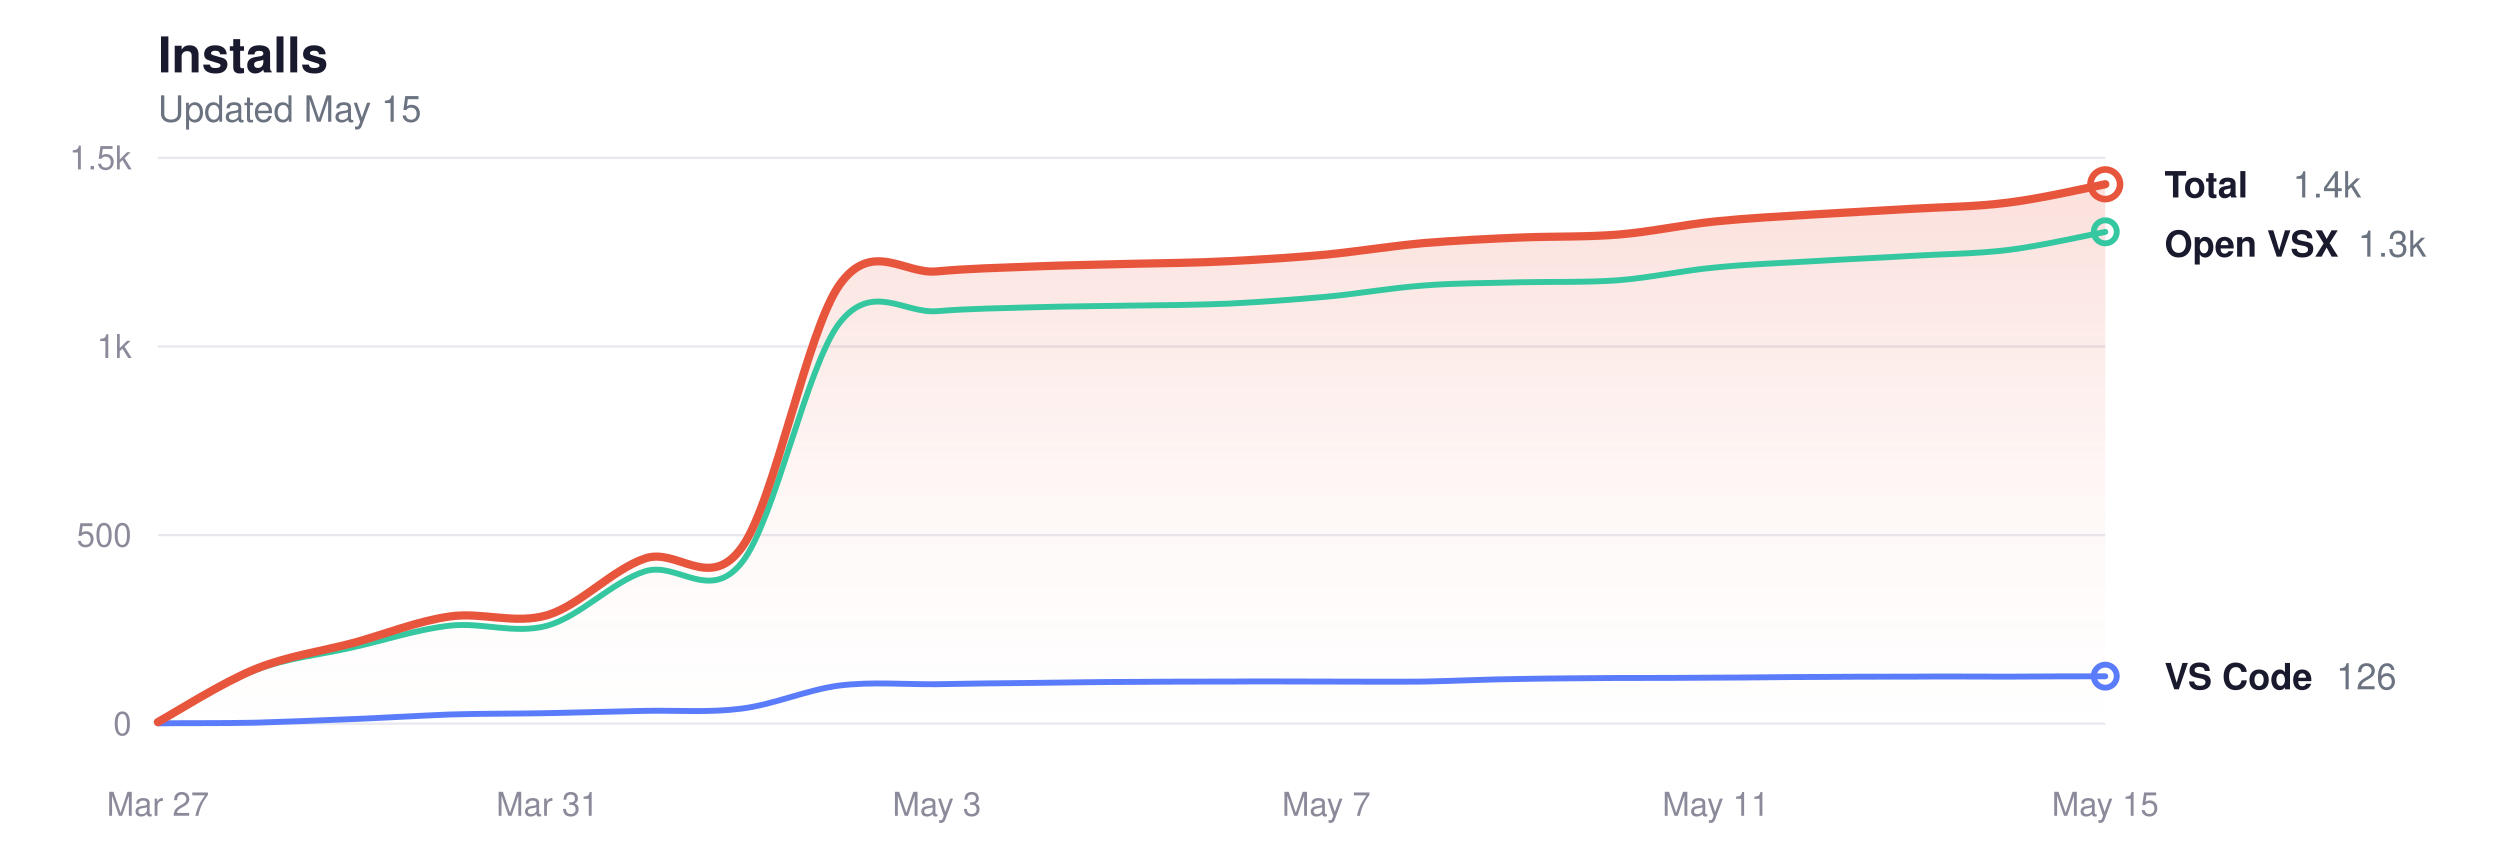
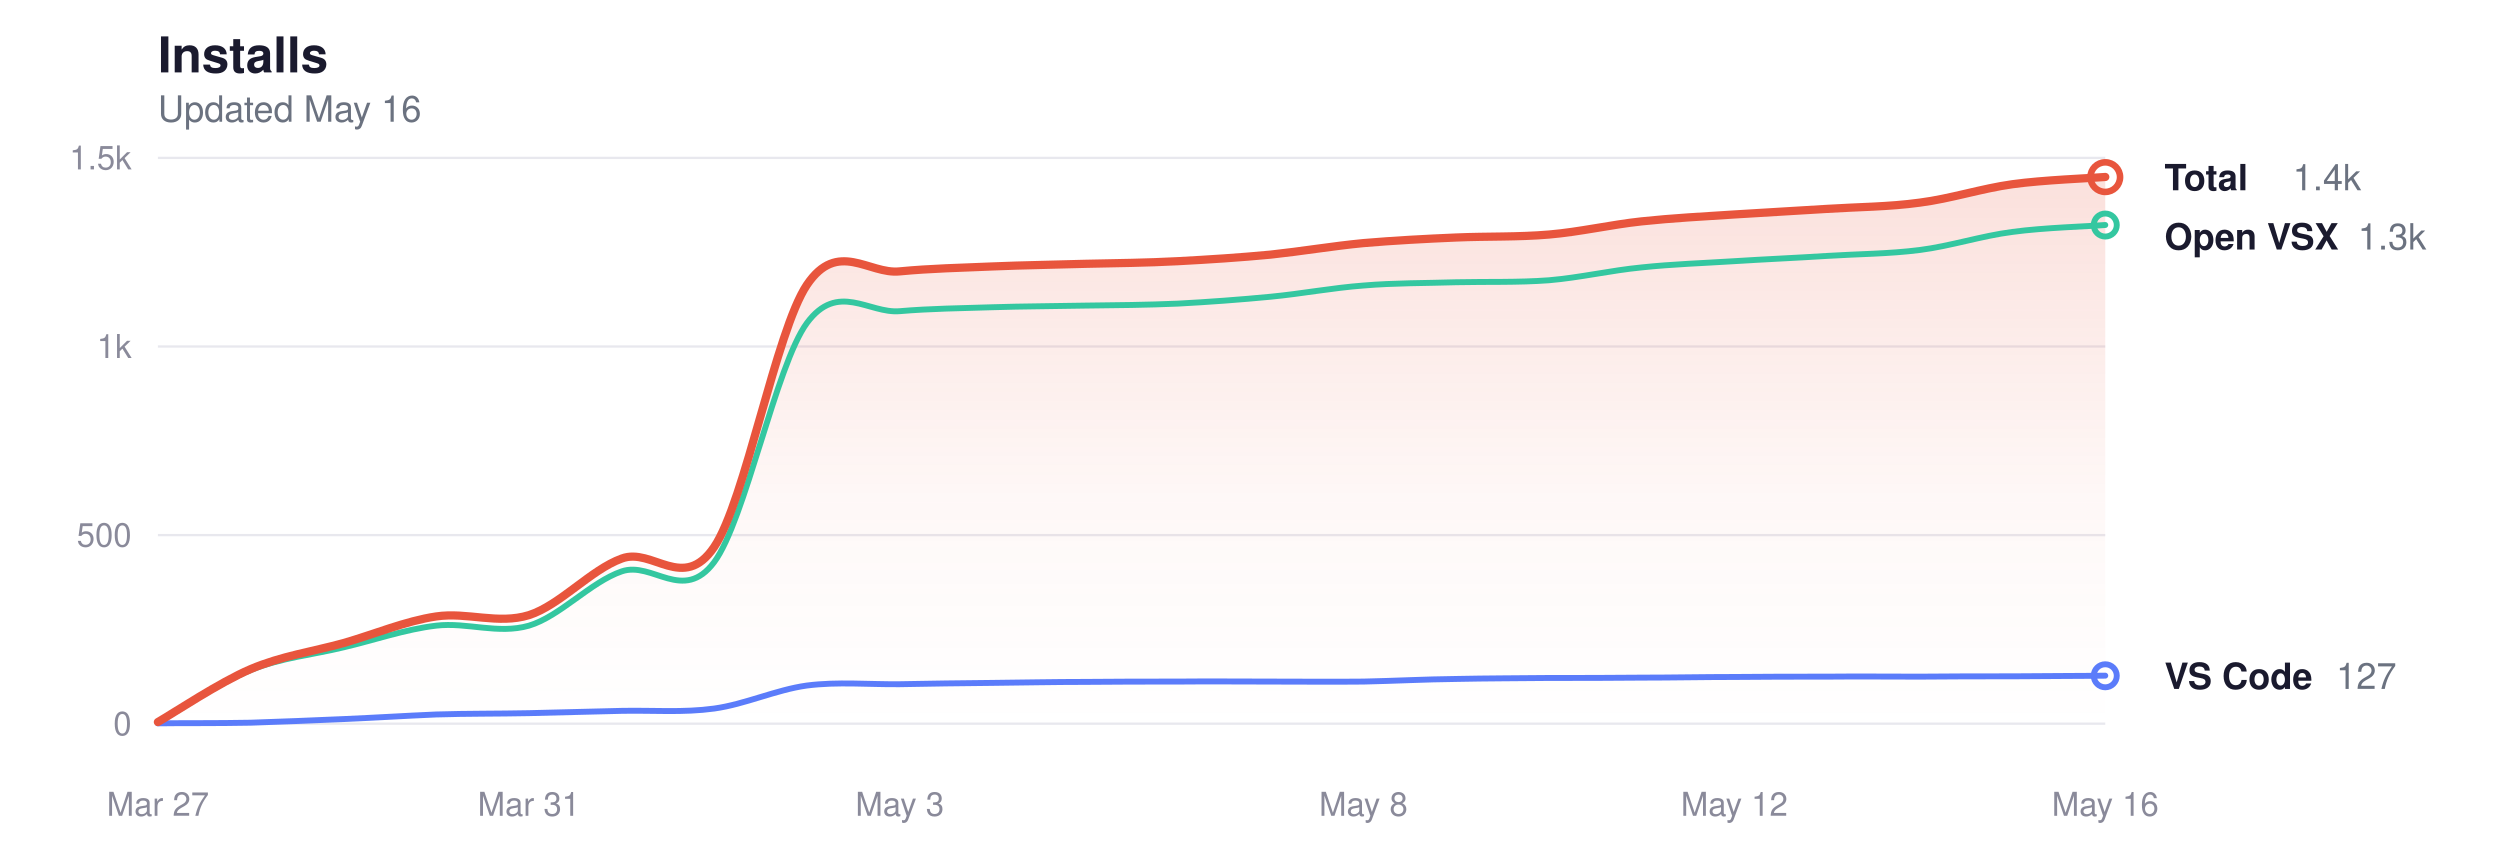
<svg xmlns="http://www.w3.org/2000/svg" viewBox="0 0 760 260" width="760" height="260" role="img" aria-label="Glassy install history">
  <style>
  svg { color-scheme: light dark; }
  .title      { fill: #1a1a2e; font-size: 15px; font-weight: 600; }
  .subtitle   { fill: #6b7280; font-size: 11px; font-weight: 400; }
  .grid       { stroke: #e8e8ee; }
  .axis-label { fill: #8a8a9a; font-size: 10px; }
  .line-total   { stroke: #e8553d; }
  .line-vscode  { stroke: #5b7cfa; }
  .line-openvsx { stroke: #34c7a0; }
  .dot-total   { fill: transparent; stroke: #e8553d; }
  .dot-vscode  { fill: transparent; stroke: #5b7cfa; }
  .dot-openvsx { fill: transparent; stroke: #34c7a0; }
  .end-label       { fill: #1a1a2e; font-size: 11px; font-weight: 600; }
  .end-value       { fill: #6b7280; font-size: 11px; font-weight: 400; }
  .area-total-top    { stop-color: #e8553d; }
  .area-total-bottom { stop-color: #e8553d; }

  @media (prefers-color-scheme: dark) {
    .title      { fill: #e2e2e8; }
    .subtitle   { fill: #8b949e; }
    .grid       { stroke: #2d2d3d; }
    .axis-label { fill: #6e7681; }
    .line-total   { stroke: #ff9b85; }
    .line-vscode  { stroke: #8da4ff; }
    .line-openvsx { stroke: #5eead4; }
    .dot-total   { stroke: #ff9b85; }
    .dot-vscode  { stroke: #8da4ff; }
    .dot-openvsx { stroke: #5eead4; }
    .end-label       { fill: #e2e2e8; }
    .end-value       { fill: #8b949e; }
    .area-total-top    { stop-color: #ff9b85; }
    .area-total-bottom { stop-color: #ff9b85; }
  }
</style>
  <defs>
    <linearGradient id="areaGrad" x1="0" y1="0" x2="0" y2="1">
      <stop offset="0%" class="area-total-top" stop-opacity="0.18" />
      <stop offset="60%" class="area-total-bottom" stop-opacity="0.04" />
      <stop offset="100%" class="area-total-bottom" stop-opacity="0" />
    </linearGradient>
  </defs>
  <text x="48" y="22" class="title" font-family="-apple-system, BlinkMacSystemFont, 'Segoe UI', Helvetica, sans-serif">Installs</text>
-   <text x="48" y="37" class="subtitle" font-family="-apple-system, BlinkMacSystemFont, 'Segoe UI', Helvetica, sans-serif">Updated May 15</text>
+   <text x="48" y="37" class="subtitle" font-family="-apple-system, BlinkMacSystemFont, 'Segoe UI', Helvetica, sans-serif">Updated May 16</text>
  <line x1="48" y1="220" x2="640" y2="220" class="grid" stroke-width="0.7" />
  <text x="40" y="223.5" class="axis-label" text-anchor="end" font-family="-apple-system, BlinkMacSystemFont, 'Segoe UI', Helvetica, sans-serif">0</text>
  <line x1="48" y1="162.667" x2="640" y2="162.667" class="grid" stroke-width="0.7" />
  <text x="40" y="166.167" class="axis-label" text-anchor="end" font-family="-apple-system, BlinkMacSystemFont, 'Segoe UI', Helvetica, sans-serif">500</text>
  <line x1="48" y1="105.333" x2="640" y2="105.333" class="grid" stroke-width="0.7" />
  <text x="40" y="108.833" class="axis-label" text-anchor="end" font-family="-apple-system, BlinkMacSystemFont, 'Segoe UI', Helvetica, sans-serif">1k</text>
  <line x1="48" y1="48" x2="640" y2="48" class="grid" stroke-width="0.7" />
  <text x="40" y="51.5" class="axis-label" text-anchor="end" font-family="-apple-system, BlinkMacSystemFont, 'Segoe UI', Helvetica, sans-serif">1.5k</text>
  <text x="48" y="248" class="axis-label" text-anchor="middle" font-family="-apple-system, BlinkMacSystemFont, 'Segoe UI', Helvetica, sans-serif">Mar 27</text>
-   <text x="166.4" y="248" class="axis-label" text-anchor="middle" font-family="-apple-system, BlinkMacSystemFont, 'Segoe UI', Helvetica, sans-serif">Mar 31</text>
-   <text x="284.8" y="248" class="axis-label" text-anchor="middle" font-family="-apple-system, BlinkMacSystemFont, 'Segoe UI', Helvetica, sans-serif">May 3</text>
-   <text x="403.2" y="248" class="axis-label" text-anchor="middle" font-family="-apple-system, BlinkMacSystemFont, 'Segoe UI', Helvetica, sans-serif">May 7</text>
-   <text x="521.6" y="248" class="axis-label" text-anchor="middle" font-family="-apple-system, BlinkMacSystemFont, 'Segoe UI', Helvetica, sans-serif">May 11</text>
-   <text x="640" y="248" class="axis-label" text-anchor="middle" font-family="-apple-system, BlinkMacSystemFont, 'Segoe UI', Helvetica, sans-serif">May 15</text>
-   <path d="M48.0,219.5 C52.9,216.8 67.7,207.4 77.6,203.4 C87.5,199.4 97.3,198.1 107.2,195.5 C117.1,192.8 126.9,188.8 136.8,187.4 C146.7,186.0 156.5,189.9 166.4,187.0 C176.3,184.0 186.1,173.2 196.0,169.8 C205.9,166.3 215.7,180.2 225.6,166.3 C235.5,152.5 245.3,100.6 255.2,86.6 C265.1,72.7 274.9,83.5 284.8,82.5 C294.7,81.6 304.5,81.4 314.4,81.0 C324.3,80.6 334.1,80.5 344.0,80.2 C353.9,80.0 363.7,79.9 373.6,79.4 C383.5,78.9 393.3,78.3 403.2,77.4 C413.1,76.4 422.9,74.8 432.8,73.9 C442.7,73.1 452.5,72.6 462.4,72.2 C472.3,71.8 482.1,72.1 492.0,71.3 C501.9,70.5 511.7,68.3 521.6,67.3 C531.5,66.3 541.3,65.8 551.2,65.2 C561.1,64.6 570.9,64.1 580.8,63.5 C590.7,62.9 600.5,62.9 610.4,61.6 C620.3,60.4 635.1,57.0 640.0,56.0 L640.0,220.0 L48.0,220.0 Z" fill="url(#areaGrad)" />
-   <path d="M48.0,219.7 C52.9,217.0 67.7,207.5 77.6,203.7 C87.5,199.9 97.3,199.1 107.2,196.8 C117.1,194.6 126.9,191.3 136.8,190.2 C146.7,189.1 156.5,192.9 166.4,190.2 C176.3,187.4 186.1,176.9 196.0,173.7 C205.9,170.5 215.7,183.5 225.6,170.9 C235.5,158.3 245.3,111.0 255.2,98.2 C265.1,85.5 274.9,95.4 284.8,94.6 C294.7,93.8 304.5,93.7 314.4,93.4 C324.3,93.1 334.1,93.1 344.0,92.9 C353.9,92.8 363.7,92.7 373.6,92.3 C383.5,91.8 393.3,91.1 403.2,90.2 C413.1,89.3 422.9,87.5 432.8,86.8 C442.7,86.0 452.5,86.1 462.4,85.8 C472.3,85.6 482.1,85.9 492.0,85.2 C501.9,84.4 511.7,82.2 521.6,81.3 C531.5,80.3 541.3,80.0 551.2,79.4 C561.1,78.8 570.9,78.4 580.8,77.8 C590.7,77.2 600.5,77.2 610.4,76.0 C620.3,74.8 635.1,71.4 640.0,70.5" fill="none" class="line-openvsx" stroke-width="1.8" stroke-linecap="round" stroke-linejoin="round" />
-   <path d="M48.0,219.9 C52.9,219.8 67.7,219.9 77.6,219.7 C87.5,219.4 97.3,219.0 107.2,218.6 C117.1,218.2 126.9,217.6 136.8,217.2 C146.7,216.9 156.5,217.0 166.4,216.8 C176.3,216.6 186.1,216.3 196.0,216.1 C205.9,215.9 215.7,216.7 225.6,215.4 C235.5,214.1 245.3,209.7 255.2,208.4 C265.1,207.2 274.9,208.1 284.8,208.0 C294.7,207.8 304.5,207.7 314.4,207.6 C324.3,207.5 334.1,207.3 344.0,207.3 C353.9,207.2 363.7,207.2 373.6,207.2 C383.5,207.1 393.3,207.2 403.2,207.2 C413.1,207.2 422.9,207.3 432.8,207.2 C442.7,207.0 452.5,206.5 462.4,206.4 C472.3,206.2 482.1,206.2 492.0,206.1 C501.9,206.1 511.7,206.1 521.6,206.0 C531.5,206.0 541.3,205.8 551.2,205.8 C561.1,205.7 570.9,205.7 580.8,205.7 C590.7,205.6 600.5,205.7 610.4,205.7 C620.3,205.6 635.1,205.6 640.0,205.6" fill="none" class="line-vscode" stroke-width="1.8" stroke-linecap="round" stroke-linejoin="round" />
-   <path d="M48.0,219.5 C52.9,216.8 67.7,207.4 77.6,203.4 C87.5,199.4 97.3,198.1 107.2,195.5 C117.1,192.8 126.9,188.8 136.8,187.4 C146.7,186.0 156.5,189.9 166.4,187.0 C176.3,184.0 186.1,173.2 196.0,169.8 C205.9,166.3 215.7,180.2 225.6,166.3 C235.5,152.5 245.3,100.6 255.2,86.6 C265.1,72.7 274.9,83.5 284.8,82.5 C294.7,81.6 304.5,81.4 314.4,81.0 C324.3,80.6 334.1,80.5 344.0,80.2 C353.9,80.0 363.7,79.9 373.6,79.4 C383.5,78.9 393.3,78.3 403.2,77.4 C413.1,76.4 422.9,74.8 432.8,73.9 C442.7,73.1 452.5,72.6 462.4,72.2 C472.3,71.8 482.1,72.1 492.0,71.3 C501.9,70.5 511.7,68.3 521.6,67.3 C531.5,66.3 541.3,65.8 551.2,65.2 C561.1,64.6 570.9,64.1 580.8,63.5 C590.7,62.9 600.5,62.9 610.4,61.6 C620.3,60.4 635.1,57.0 640.0,56.0" fill="none" class="line-total" stroke-width="2.5" stroke-linecap="round" stroke-linejoin="round" />
-   <circle cx="640" cy="56.027" r="4.5" class="dot-total" stroke-width="2" />
-   <text x="658" y="60.027" class="end-label" font-family="-apple-system, BlinkMacSystemFont, 'Segoe UI', Helvetica, sans-serif">Total</text>
-   <text x="697" y="60.027" class="end-value" font-family="-apple-system, BlinkMacSystemFont, 'Segoe UI', Helvetica, sans-serif">1.4k</text>
-   <circle cx="640" cy="70.475" r="3.5" class="dot-openvsx" stroke-width="1.8" />
-   <text x="658" y="78.027" class="end-label" font-family="-apple-system, BlinkMacSystemFont, 'Segoe UI', Helvetica, sans-serif">Open VSX</text>
-   <text x="716.8" y="78.027" class="end-value" font-family="-apple-system, BlinkMacSystemFont, 'Segoe UI', Helvetica, sans-serif">1.3k</text>
-   <circle cx="640" cy="205.552" r="3.5" class="dot-vscode" stroke-width="1.8" />
-   <text x="658" y="209.552" class="end-label" font-family="-apple-system, BlinkMacSystemFont, 'Segoe UI', Helvetica, sans-serif">VS Code</text>
-   <text x="710.2" y="209.552" class="end-value" font-family="-apple-system, BlinkMacSystemFont, 'Segoe UI', Helvetica, sans-serif">126</text>
+   <text x="160.762" y="248" class="axis-label" text-anchor="middle" font-family="-apple-system, BlinkMacSystemFont, 'Segoe UI', Helvetica, sans-serif">Mar 31</text>
+   <text x="273.524" y="248" class="axis-label" text-anchor="middle" font-family="-apple-system, BlinkMacSystemFont, 'Segoe UI', Helvetica, sans-serif">May 3</text>
+   <text x="414.476" y="248" class="axis-label" text-anchor="middle" font-family="-apple-system, BlinkMacSystemFont, 'Segoe UI', Helvetica, sans-serif">May 8</text>
+   <text x="527.238" y="248" class="axis-label" text-anchor="middle" font-family="-apple-system, BlinkMacSystemFont, 'Segoe UI', Helvetica, sans-serif">May 12</text>
+   <text x="640" y="248" class="axis-label" text-anchor="middle" font-family="-apple-system, BlinkMacSystemFont, 'Segoe UI', Helvetica, sans-serif">May 16</text>
+   <path d="M48.0,219.5 C52.7,216.8 66.8,207.4 76.2,203.4 C85.6,199.4 95.0,198.1 104.4,195.5 C113.8,192.8 123.2,188.8 132.6,187.4 C142.0,186.0 151.4,189.9 160.8,187.0 C170.2,184.0 179.6,173.2 189.0,169.8 C198.3,166.3 207.7,180.2 217.1,166.3 C226.5,152.5 235.9,100.6 245.3,86.6 C254.7,72.7 264.1,83.5 273.5,82.5 C282.9,81.6 292.3,81.4 301.7,81.0 C311.1,80.6 320.5,80.5 329.9,80.2 C339.3,80.0 348.7,79.9 358.1,79.4 C367.5,78.9 376.9,78.3 386.3,77.4 C395.7,76.4 405.1,74.8 414.5,73.9 C423.9,73.1 433.3,72.6 442.7,72.2 C452.1,71.8 461.5,72.1 470.9,71.3 C480.3,70.5 489.7,68.3 499.0,67.3 C508.4,66.3 517.8,65.8 527.2,65.2 C536.6,64.6 546.0,64.1 555.4,63.5 C564.8,62.9 574.2,62.9 583.6,61.6 C593.0,60.4 602.4,57.3 611.8,56.0 C621.2,54.7 635.3,54.2 640.0,53.8 L640.0,220.0 L48.0,220.0 Z" fill="url(#areaGrad)" />
+   <path d="M48.0,219.7 C52.7,217.0 66.8,207.5 76.2,203.7 C85.6,199.9 95.0,199.1 104.4,196.8 C113.8,194.6 123.2,191.3 132.6,190.2 C142.0,189.1 151.4,192.9 160.8,190.2 C170.2,187.4 179.6,176.9 189.0,173.7 C198.3,170.5 207.7,183.5 217.1,170.9 C226.5,158.3 235.9,111.0 245.3,98.2 C254.7,85.5 264.1,95.4 273.5,94.6 C282.9,93.8 292.3,93.7 301.7,93.4 C311.1,93.1 320.5,93.1 329.9,92.9 C339.3,92.8 348.7,92.7 358.1,92.3 C367.5,91.8 376.9,91.1 386.3,90.2 C395.7,89.3 405.1,87.5 414.5,86.8 C423.9,86.0 433.3,86.1 442.7,85.8 C452.1,85.6 461.5,85.9 470.9,85.2 C480.3,84.4 489.7,82.2 499.0,81.3 C508.4,80.3 517.8,80.0 527.2,79.4 C536.6,78.8 546.0,78.4 555.4,77.8 C564.8,77.2 574.2,77.2 583.6,76.0 C593.0,74.8 602.4,71.7 611.8,70.5 C621.2,69.2 635.3,68.8 640.0,68.4" fill="none" class="line-openvsx" stroke-width="1.8" stroke-linecap="round" stroke-linejoin="round" />
+   <path d="M48.0,219.9 C52.7,219.8 66.8,219.9 76.2,219.7 C85.6,219.4 95.0,219.0 104.4,218.6 C113.8,218.2 123.2,217.6 132.6,217.2 C142.0,216.9 151.4,217.0 160.8,216.8 C170.2,216.6 179.6,216.3 189.0,216.1 C198.3,215.9 207.7,216.7 217.1,215.4 C226.5,214.1 235.9,209.7 245.3,208.4 C254.7,207.2 264.1,208.1 273.5,208.0 C282.9,207.8 292.3,207.7 301.7,207.6 C311.1,207.5 320.5,207.3 329.9,207.3 C339.3,207.2 348.7,207.2 358.1,207.2 C367.5,207.1 376.9,207.2 386.3,207.2 C395.7,207.2 405.1,207.3 414.5,207.2 C423.9,207.0 433.3,206.5 442.7,206.4 C452.1,206.2 461.5,206.2 470.9,206.1 C480.3,206.1 489.7,206.1 499.0,206.0 C508.4,206.0 517.8,205.8 527.2,205.8 C536.6,205.7 546.0,205.7 555.4,205.7 C564.8,205.6 574.2,205.7 583.6,205.7 C593.0,205.6 602.4,205.6 611.8,205.6 C621.2,205.5 635.3,205.5 640.0,205.4" fill="none" class="line-vscode" stroke-width="1.8" stroke-linecap="round" stroke-linejoin="round" />
+   <path d="M48.0,219.5 C52.7,216.8 66.8,207.4 76.2,203.4 C85.6,199.4 95.0,198.1 104.4,195.5 C113.8,192.8 123.2,188.8 132.6,187.4 C142.0,186.0 151.4,189.9 160.8,187.0 C170.2,184.0 179.6,173.2 189.0,169.8 C198.3,166.3 207.7,180.2 217.1,166.3 C226.5,152.5 235.9,100.6 245.3,86.6 C254.7,72.7 264.1,83.5 273.5,82.5 C282.9,81.6 292.3,81.4 301.7,81.0 C311.1,80.6 320.5,80.5 329.9,80.2 C339.3,80.0 348.7,79.9 358.1,79.4 C367.5,78.9 376.9,78.3 386.3,77.4 C395.7,76.4 405.1,74.8 414.5,73.9 C423.9,73.1 433.3,72.6 442.7,72.2 C452.1,71.8 461.5,72.1 470.9,71.3 C480.3,70.5 489.7,68.3 499.0,67.3 C508.4,66.3 517.8,65.8 527.2,65.2 C536.6,64.6 546.0,64.1 555.4,63.5 C564.8,62.9 574.2,62.9 583.6,61.6 C593.0,60.4 602.4,57.3 611.8,56.0 C621.2,54.7 635.3,54.2 640.0,53.8" fill="none" class="line-total" stroke-width="2.5" stroke-linecap="round" stroke-linejoin="round" />
+   <circle cx="640" cy="53.848" r="4.5" class="dot-total" stroke-width="2" />
+   <text x="658" y="57.848" class="end-label" font-family="-apple-system, BlinkMacSystemFont, 'Segoe UI', Helvetica, sans-serif">Total</text>
+   <text x="697" y="57.848" class="end-value" font-family="-apple-system, BlinkMacSystemFont, 'Segoe UI', Helvetica, sans-serif">1.4k</text>
+   <circle cx="640" cy="68.411" r="3.5" class="dot-openvsx" stroke-width="1.8" />
+   <text x="658" y="75.848" class="end-label" font-family="-apple-system, BlinkMacSystemFont, 'Segoe UI', Helvetica, sans-serif">Open VSX</text>
+   <text x="716.8" y="75.848" class="end-value" font-family="-apple-system, BlinkMacSystemFont, 'Segoe UI', Helvetica, sans-serif">1.3k</text>
+   <circle cx="640" cy="205.437" r="3.5" class="dot-vscode" stroke-width="1.8" />
+   <text x="658" y="209.437" class="end-label" font-family="-apple-system, BlinkMacSystemFont, 'Segoe UI', Helvetica, sans-serif">VS Code</text>
+   <text x="710.2" y="209.437" class="end-value" font-family="-apple-system, BlinkMacSystemFont, 'Segoe UI', Helvetica, sans-serif">127</text>
</svg>
